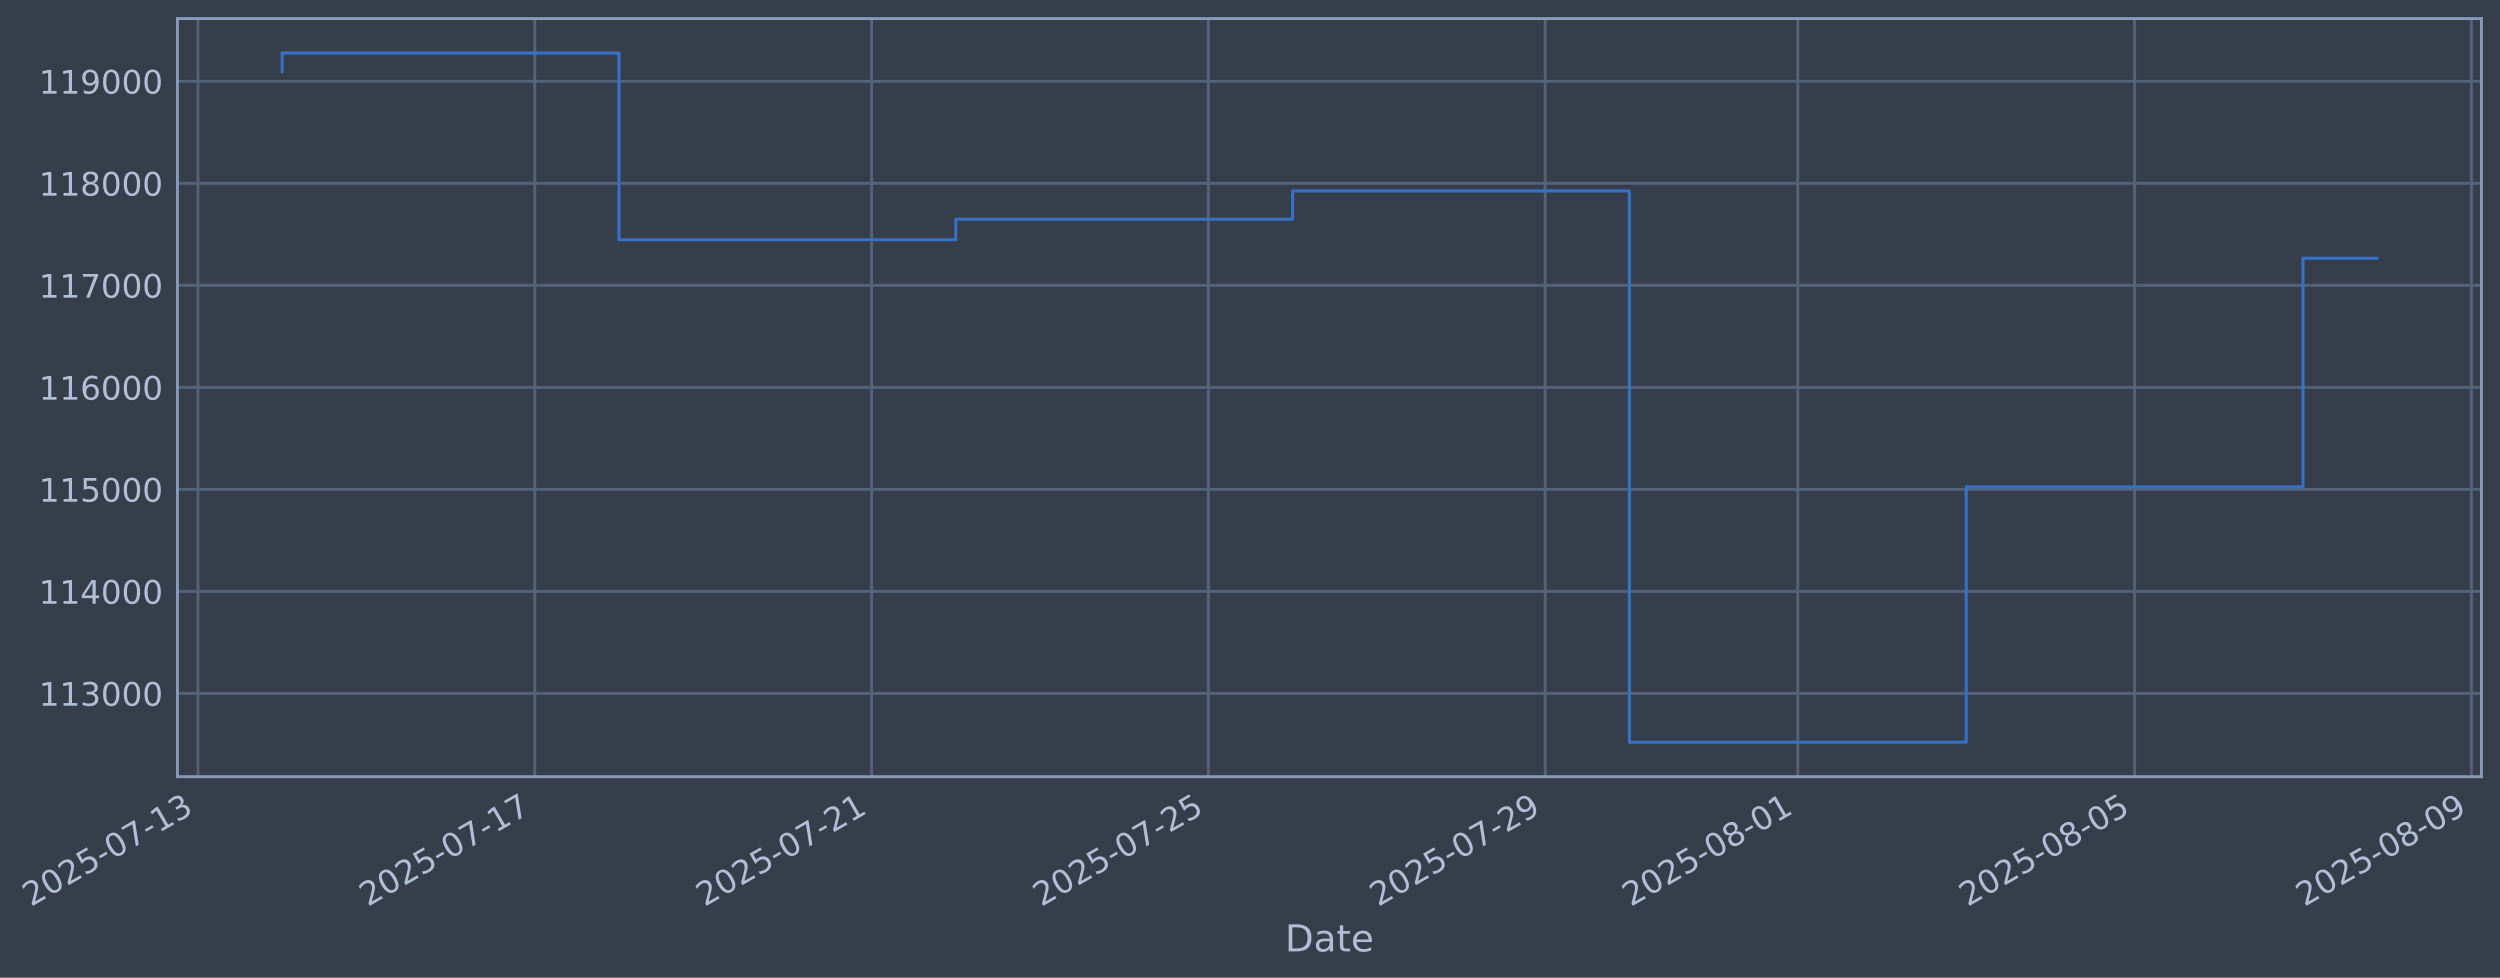
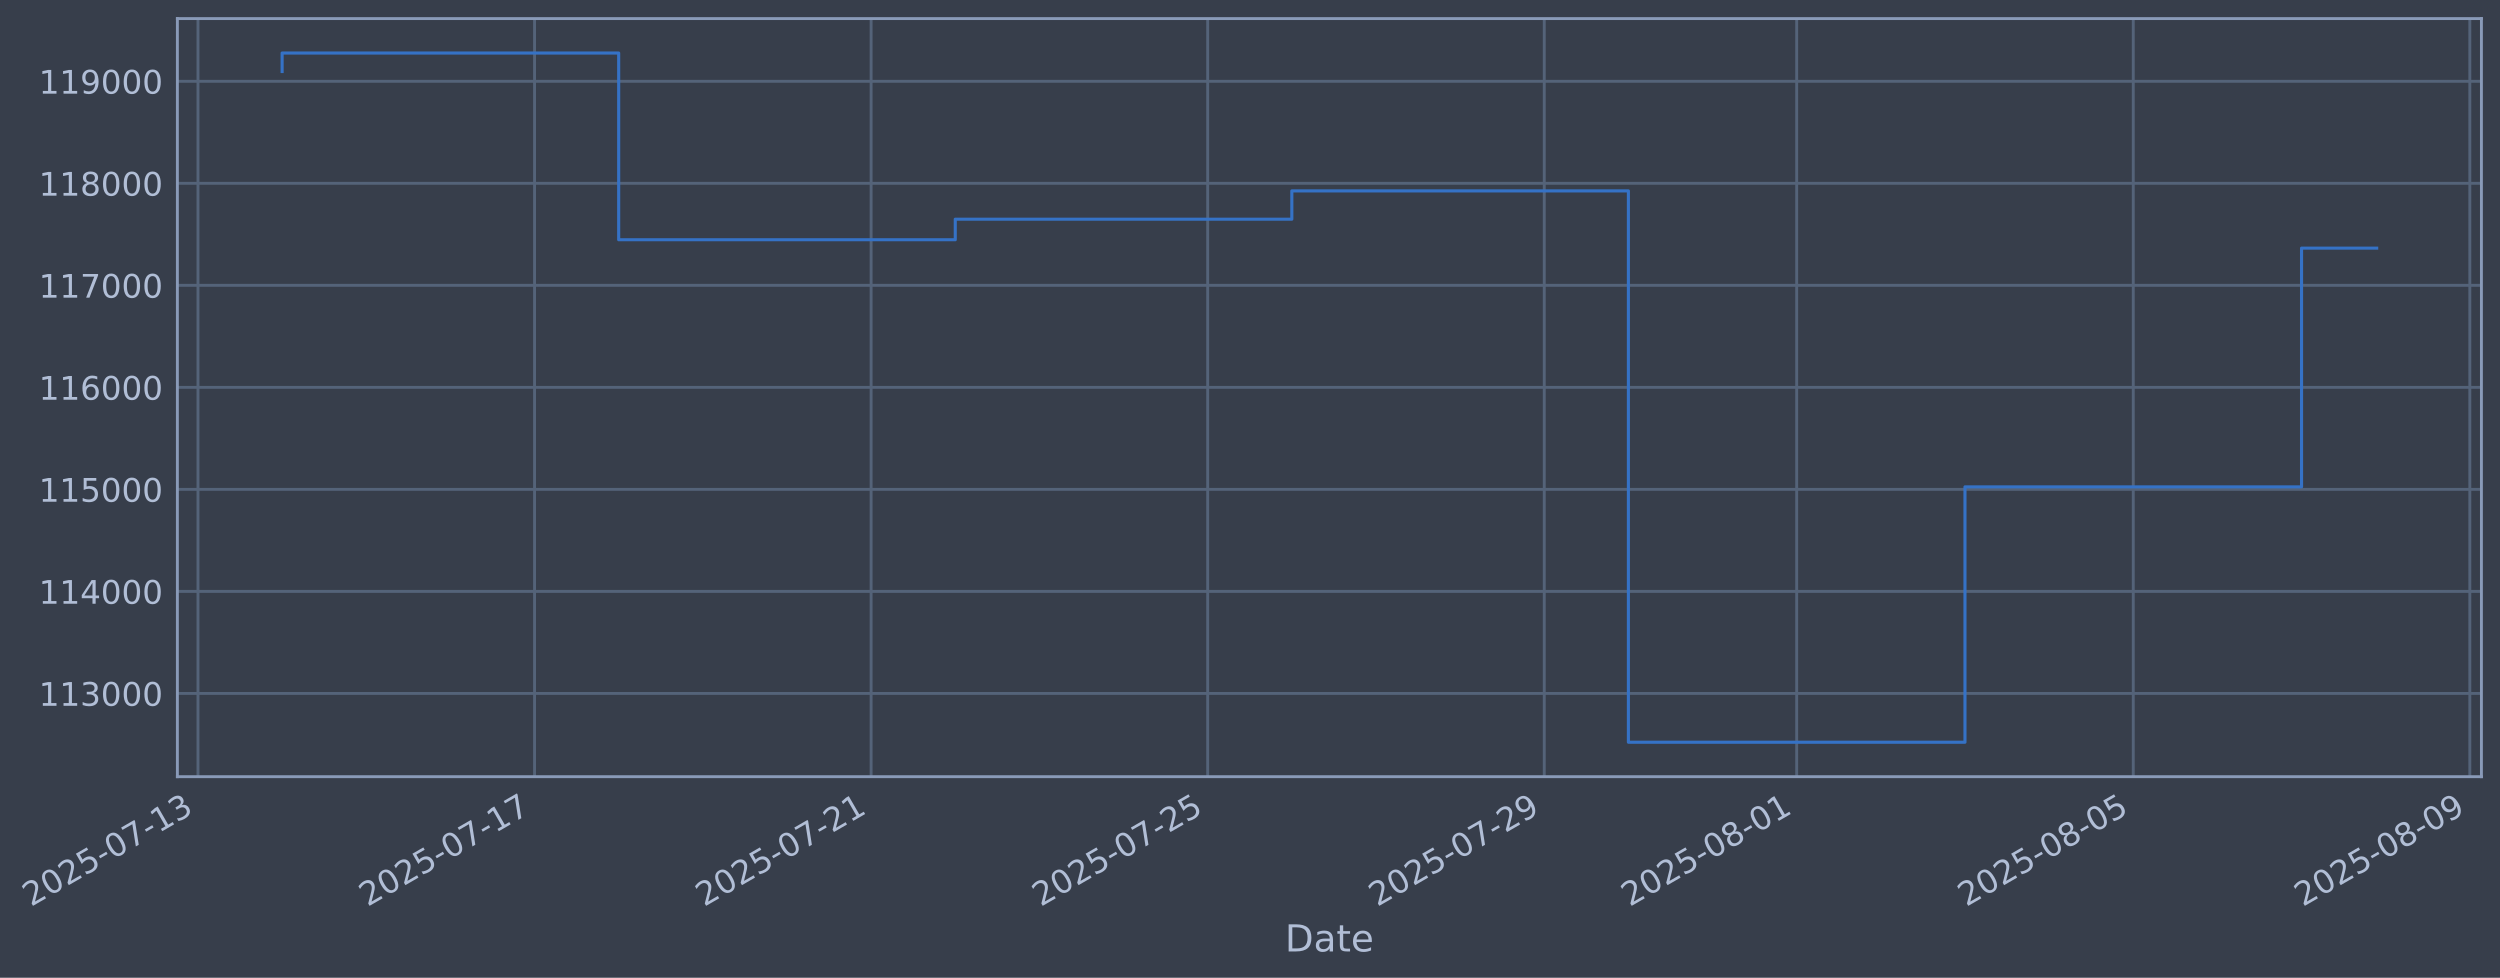
- <svg xmlns="http://www.w3.org/2000/svg" xmlns:xlink="http://www.w3.org/1999/xlink" width="968.759pt" height="378.87pt" viewBox="0 0 968.759 378.87" version="1.1">
+ <svg xmlns="http://www.w3.org/2000/svg" xmlns:xlink="http://www.w3.org/1999/xlink" width="968.735pt" height="378.87pt" viewBox="0 0 968.735 378.87" version="1.1">
  <defs>
    <style type="text/css">*{stroke-linejoin: round; stroke-linecap: butt}</style>
  </defs>
  <g id="figure_1">
    <g id="patch_1">
-       <path d="M 0 378.87  L 968.759 378.87  L 968.759 0  L 0 0  z " style="fill: #373e4b" />
+       <path d="M 0 378.87  L 968.735 378.87  L 968.735 0  L 0 0  z " style="fill: #373e4b" />
    </g>
    <g id="axes_1">
      <g id="patch_2">
-         <path d="M 68.759 300.96  L 961.559 300.96  L 961.559 7.2  L 68.759 7.2  z " style="fill: #373e4b" />
+         <path d="M 68.735 300.96  L 961.535 300.96  L 961.535 7.2  L 68.735 7.2  z " style="fill: #373e4b" />
      </g>
      <g id="matplotlib.axis_1">
        <g id="xtick_1">
          <g id="line2d_1">
-             <path d="M 76.713 300.96  L 76.713 7.2  " clip-path="url(#pa4a1d9146e)" style="fill: none; stroke: #546379; stroke-width: 1.12; stroke-linecap: square" />
+             <path d="M 76.713 300.96  L 76.713 7.2  " clip-path="url(#p622e4f90c9)" style="fill: none; stroke: #546379; stroke-width: 1.12; stroke-linecap: square" />
          </g>
          <g id="line2d_2" />
          <g id="text_1">
            <g style="fill: #b1bed6" transform="translate(11.98702 351.4642) rotate(-30) scale(0.126 -0.126)">
              <defs>
                <path id="DejaVuSans-32" d="M 1228 531  L 3431 531  L 3431 0  L 469 0  L 469 531  Q 828 903 1448 1529  Q 2069 2156 2228 2338  Q 2531 2678 2651 2914  Q 2772 3150 2772 3378  Q 2772 3750 2511 3984  Q 2250 4219 1831 4219  Q 1534 4219 1204 4116  Q 875 4013 500 3803  L 500 4441  Q 881 4594 1212 4672  Q 1544 4750 1819 4750  Q 2544 4750 2975 4387  Q 3406 4025 3406 3419  Q 3406 3131 3298 2873  Q 3191 2616 2906 2266  Q 2828 2175 2409 1742  Q 1991 1309 1228 531  z " transform="scale(0.015625)" />
                <path id="DejaVuSans-30" d="M 2034 4250  Q 1547 4250 1301 3770  Q 1056 3291 1056 2328  Q 1056 1369 1301 889  Q 1547 409 2034 409  Q 2525 409 2770 889  Q 3016 1369 3016 2328  Q 3016 3291 2770 3770  Q 2525 4250 2034 4250  z M 2034 4750  Q 2819 4750 3233 4129  Q 3647 3509 3647 2328  Q 3647 1150 3233 529  Q 2819 -91 2034 -91  Q 1250 -91 836 529  Q 422 1150 422 2328  Q 422 3509 836 4129  Q 1250 4750 2034 4750  z " transform="scale(0.015625)" />
                <path id="DejaVuSans-35" d="M 691 4666  L 3169 4666  L 3169 4134  L 1269 4134  L 1269 2991  Q 1406 3038 1543 3061  Q 1681 3084 1819 3084  Q 2600 3084 3056 2656  Q 3513 2228 3513 1497  Q 3513 744 3044 326  Q 2575 -91 1722 -91  Q 1428 -91 1123 -41  Q 819 9 494 109  L 494 744  Q 775 591 1075 516  Q 1375 441 1709 441  Q 2250 441 2565 725  Q 2881 1009 2881 1497  Q 2881 1984 2565 2268  Q 2250 2553 1709 2553  Q 1456 2553 1204 2497  Q 953 2441 691 2322  L 691 4666  z " transform="scale(0.015625)" />
                <path id="DejaVuSans-2d" d="M 313 2009  L 1997 2009  L 1997 1497  L 313 1497  L 313 2009  z " transform="scale(0.015625)" />
                <path id="DejaVuSans-37" d="M 525 4666  L 3525 4666  L 3525 4397  L 1831 0  L 1172 0  L 2766 4134  L 525 4134  L 525 4666  z " transform="scale(0.015625)" />
                <path id="DejaVuSans-31" d="M 794 531  L 1825 531  L 1825 4091  L 703 3866  L 703 4441  L 1819 4666  L 2450 4666  L 2450 531  L 3481 531  L 3481 0  L 794 0  L 794 531  z " transform="scale(0.015625)" />
                <path id="DejaVuSans-33" d="M 2597 2516  Q 3050 2419 3304 2112  Q 3559 1806 3559 1356  Q 3559 666 3084 287  Q 2609 -91 1734 -91  Q 1441 -91 1130 -33  Q 819 25 488 141  L 488 750  Q 750 597 1062 519  Q 1375 441 1716 441  Q 2309 441 2620 675  Q 2931 909 2931 1356  Q 2931 1769 2642 2001  Q 2353 2234 1838 2234  L 1294 2234  L 1294 2753  L 1863 2753  Q 2328 2753 2575 2939  Q 2822 3125 2822 3475  Q 2822 3834 2567 4026  Q 2313 4219 1838 4219  Q 1578 4219 1281 4162  Q 984 4106 628 3988  L 628 4550  Q 988 4650 1302 4700  Q 1616 4750 1894 4750  Q 2613 4750 3031 4423  Q 3450 4097 3450 3541  Q 3450 3153 3228 2886  Q 3006 2619 2597 2516  z " transform="scale(0.015625)" />
              </defs>
              <use xlink:href="#DejaVuSans-32" />
              <use xlink:href="#DejaVuSans-30" transform="translate(63.62305 0)" />
              <use xlink:href="#DejaVuSans-32" transform="translate(127.2461 0)" />
              <use xlink:href="#DejaVuSans-35" transform="translate(190.8691 0)" />
              <use xlink:href="#DejaVuSans-2d" transform="translate(254.4922 0)" />
              <use xlink:href="#DejaVuSans-30" transform="translate(290.5762 0)" />
              <use xlink:href="#DejaVuSans-37" transform="translate(354.1992 0)" />
              <use xlink:href="#DejaVuSans-2d" transform="translate(417.8223 0)" />
              <use xlink:href="#DejaVuSans-31" transform="translate(453.9062 0)" />
              <use xlink:href="#DejaVuSans-33" transform="translate(517.5293 0)" />
            </g>
          </g>
        </g>
        <g id="xtick_2">
          <g id="line2d_3">
-             <path d="M 207.225 300.96  L 207.225 7.2  " clip-path="url(#pa4a1d9146e)" style="fill: none; stroke: #546379; stroke-width: 1.12; stroke-linecap: square" />
+             <path d="M 207.132 300.96  L 207.132 7.2  " clip-path="url(#p622e4f90c9)" style="fill: none; stroke: #546379; stroke-width: 1.12; stroke-linecap: square" />
          </g>
          <g id="line2d_4" />
          <g id="text_2">
-             <g style="fill: #b1bed6" transform="translate(142.4997 351.4642) rotate(-30) scale(0.126 -0.126)">
+             <g style="fill: #b1bed6" transform="translate(142.4062 351.4642) rotate(-30) scale(0.126 -0.126)">
              <use xlink:href="#DejaVuSans-32" />
              <use xlink:href="#DejaVuSans-30" transform="translate(63.62305 0)" />
              <use xlink:href="#DejaVuSans-32" transform="translate(127.2461 0)" />
              <use xlink:href="#DejaVuSans-35" transform="translate(190.8691 0)" />
              <use xlink:href="#DejaVuSans-2d" transform="translate(254.4922 0)" />
              <use xlink:href="#DejaVuSans-30" transform="translate(290.5762 0)" />
              <use xlink:href="#DejaVuSans-37" transform="translate(354.1992 0)" />
              <use xlink:href="#DejaVuSans-2d" transform="translate(417.8223 0)" />
              <use xlink:href="#DejaVuSans-31" transform="translate(453.9062 0)" />
              <use xlink:href="#DejaVuSans-37" transform="translate(517.5293 0)" />
            </g>
          </g>
        </g>
        <g id="xtick_3">
          <g id="line2d_5">
-             <path d="M 337.738 300.96  L 337.738 7.2  " clip-path="url(#pa4a1d9146e)" style="fill: none; stroke: #546379; stroke-width: 1.12; stroke-linecap: square" />
+             <path d="M 337.551 300.96  L 337.551 7.2  " clip-path="url(#p622e4f90c9)" style="fill: none; stroke: #546379; stroke-width: 1.12; stroke-linecap: square" />
          </g>
          <g id="line2d_6" />
          <g id="text_3">
-             <g style="fill: #b1bed6" transform="translate(273.0124 351.4642) rotate(-30) scale(0.126 -0.126)">
+             <g style="fill: #b1bed6" transform="translate(272.8253 351.4642) rotate(-30) scale(0.126 -0.126)">
              <use xlink:href="#DejaVuSans-32" />
              <use xlink:href="#DejaVuSans-30" transform="translate(63.62305 0)" />
              <use xlink:href="#DejaVuSans-32" transform="translate(127.2461 0)" />
              <use xlink:href="#DejaVuSans-35" transform="translate(190.8691 0)" />
              <use xlink:href="#DejaVuSans-2d" transform="translate(254.4922 0)" />
              <use xlink:href="#DejaVuSans-30" transform="translate(290.5762 0)" />
              <use xlink:href="#DejaVuSans-37" transform="translate(354.1992 0)" />
              <use xlink:href="#DejaVuSans-2d" transform="translate(417.8223 0)" />
              <use xlink:href="#DejaVuSans-32" transform="translate(453.9062 0)" />
              <use xlink:href="#DejaVuSans-31" transform="translate(517.5293 0)" />
            </g>
          </g>
        </g>
        <g id="xtick_4">
          <g id="line2d_7">
-             <path d="M 468.251 300.96  L 468.251 7.2  " clip-path="url(#pa4a1d9146e)" style="fill: none; stroke: #546379; stroke-width: 1.12; stroke-linecap: square" />
+             <path d="M 467.97 300.96  L 467.97 7.2  " clip-path="url(#p622e4f90c9)" style="fill: none; stroke: #546379; stroke-width: 1.12; stroke-linecap: square" />
          </g>
          <g id="line2d_8" />
          <g id="text_4">
-             <g style="fill: #b1bed6" transform="translate(403.525 351.4642) rotate(-30) scale(0.126 -0.126)">
+             <g style="fill: #b1bed6" transform="translate(403.2445 351.4642) rotate(-30) scale(0.126 -0.126)">
              <use xlink:href="#DejaVuSans-32" />
              <use xlink:href="#DejaVuSans-30" transform="translate(63.62305 0)" />
              <use xlink:href="#DejaVuSans-32" transform="translate(127.2461 0)" />
              <use xlink:href="#DejaVuSans-35" transform="translate(190.8691 0)" />
              <use xlink:href="#DejaVuSans-2d" transform="translate(254.4922 0)" />
              <use xlink:href="#DejaVuSans-30" transform="translate(290.5762 0)" />
              <use xlink:href="#DejaVuSans-37" transform="translate(354.1992 0)" />
              <use xlink:href="#DejaVuSans-2d" transform="translate(417.8223 0)" />
              <use xlink:href="#DejaVuSans-32" transform="translate(453.9062 0)" />
              <use xlink:href="#DejaVuSans-35" transform="translate(517.5293 0)" />
            </g>
          </g>
        </g>
        <g id="xtick_5">
          <g id="line2d_9">
-             <path d="M 598.763 300.96  L 598.763 7.2  " clip-path="url(#pa4a1d9146e)" style="fill: none; stroke: #546379; stroke-width: 1.12; stroke-linecap: square" />
+             <path d="M 598.389 300.96  L 598.389 7.2  " clip-path="url(#p622e4f90c9)" style="fill: none; stroke: #546379; stroke-width: 1.12; stroke-linecap: square" />
          </g>
          <g id="line2d_10" />
          <g id="text_5">
-             <g style="fill: #b1bed6" transform="translate(534.0377 351.4642) rotate(-30) scale(0.126 -0.126)">
+             <g style="fill: #b1bed6" transform="translate(533.6637 351.4642) rotate(-30) scale(0.126 -0.126)">
              <defs>
                <path id="DejaVuSans-39" d="M 703 97  L 703 672  Q 941 559 1184 500  Q 1428 441 1663 441  Q 2288 441 2617 861  Q 2947 1281 2994 2138  Q 2813 1869 2534 1725  Q 2256 1581 1919 1581  Q 1219 1581 811 2004  Q 403 2428 403 3163  Q 403 3881 828 4315  Q 1253 4750 1959 4750  Q 2769 4750 3195 4129  Q 3622 3509 3622 2328  Q 3622 1225 3098 567  Q 2575 -91 1691 -91  Q 1453 -91 1209 -44  Q 966 3 703 97  z M 1959 2075  Q 2384 2075 2632 2365  Q 2881 2656 2881 3163  Q 2881 3666 2632 3958  Q 2384 4250 1959 4250  Q 1534 4250 1286 3958  Q 1038 3666 1038 3163  Q 1038 2656 1286 2365  Q 1534 2075 1959 2075  z " transform="scale(0.015625)" />
              </defs>
              <use xlink:href="#DejaVuSans-32" />
              <use xlink:href="#DejaVuSans-30" transform="translate(63.62305 0)" />
              <use xlink:href="#DejaVuSans-32" transform="translate(127.2461 0)" />
              <use xlink:href="#DejaVuSans-35" transform="translate(190.8691 0)" />
              <use xlink:href="#DejaVuSans-2d" transform="translate(254.4922 0)" />
              <use xlink:href="#DejaVuSans-30" transform="translate(290.5762 0)" />
              <use xlink:href="#DejaVuSans-37" transform="translate(354.1992 0)" />
              <use xlink:href="#DejaVuSans-2d" transform="translate(417.8223 0)" />
              <use xlink:href="#DejaVuSans-32" transform="translate(453.9062 0)" />
              <use xlink:href="#DejaVuSans-39" transform="translate(517.5293 0)" />
            </g>
          </g>
        </g>
        <g id="xtick_6">
          <g id="line2d_11">
-             <path d="M 696.648 300.96  L 696.648 7.2  " clip-path="url(#pa4a1d9146e)" style="fill: none; stroke: #546379; stroke-width: 1.12; stroke-linecap: square" />
+             <path d="M 696.204 300.96  L 696.204 7.2  " clip-path="url(#p622e4f90c9)" style="fill: none; stroke: #546379; stroke-width: 1.12; stroke-linecap: square" />
          </g>
          <g id="line2d_12" />
          <g id="text_6">
-             <g style="fill: #b1bed6" transform="translate(631.9222 351.4642) rotate(-30) scale(0.126 -0.126)">
+             <g style="fill: #b1bed6" transform="translate(631.478 351.4642) rotate(-30) scale(0.126 -0.126)">
              <defs>
                <path id="DejaVuSans-38" d="M 2034 2216  Q 1584 2216 1326 1975  Q 1069 1734 1069 1313  Q 1069 891 1326 650  Q 1584 409 2034 409  Q 2484 409 2743 651  Q 3003 894 3003 1313  Q 3003 1734 2745 1975  Q 2488 2216 2034 2216  z M 1403 2484  Q 997 2584 770 2862  Q 544 3141 544 3541  Q 544 4100 942 4425  Q 1341 4750 2034 4750  Q 2731 4750 3128 4425  Q 3525 4100 3525 3541  Q 3525 3141 3298 2862  Q 3072 2584 2669 2484  Q 3125 2378 3379 2068  Q 3634 1759 3634 1313  Q 3634 634 3220 271  Q 2806 -91 2034 -91  Q 1263 -91 848 271  Q 434 634 434 1313  Q 434 1759 690 2068  Q 947 2378 1403 2484  z M 1172 3481  Q 1172 3119 1398 2916  Q 1625 2713 2034 2713  Q 2441 2713 2670 2916  Q 2900 3119 2900 3481  Q 2900 3844 2670 4047  Q 2441 4250 2034 4250  Q 1625 4250 1398 4047  Q 1172 3844 1172 3481  z " transform="scale(0.015625)" />
              </defs>
              <use xlink:href="#DejaVuSans-32" />
              <use xlink:href="#DejaVuSans-30" transform="translate(63.62305 0)" />
              <use xlink:href="#DejaVuSans-32" transform="translate(127.2461 0)" />
              <use xlink:href="#DejaVuSans-35" transform="translate(190.8691 0)" />
              <use xlink:href="#DejaVuSans-2d" transform="translate(254.4922 0)" />
              <use xlink:href="#DejaVuSans-30" transform="translate(290.5762 0)" />
              <use xlink:href="#DejaVuSans-38" transform="translate(354.1992 0)" />
              <use xlink:href="#DejaVuSans-2d" transform="translate(417.8223 0)" />
              <use xlink:href="#DejaVuSans-30" transform="translate(453.9062 0)" />
              <use xlink:href="#DejaVuSans-31" transform="translate(517.5293 0)" />
            </g>
          </g>
        </g>
        <g id="xtick_7">
          <g id="line2d_13">
-             <path d="M 827.16 300.96  L 827.16 7.2  " clip-path="url(#pa4a1d9146e)" style="fill: none; stroke: #546379; stroke-width: 1.12; stroke-linecap: square" />
+             <path d="M 826.623 300.96  L 826.623 7.2  " clip-path="url(#p622e4f90c9)" style="fill: none; stroke: #546379; stroke-width: 1.12; stroke-linecap: square" />
          </g>
          <g id="line2d_14" />
          <g id="text_7">
-             <g style="fill: #b1bed6" transform="translate(762.4349 351.4642) rotate(-30) scale(0.126 -0.126)">
+             <g style="fill: #b1bed6" transform="translate(761.8972 351.4642) rotate(-30) scale(0.126 -0.126)">
              <use xlink:href="#DejaVuSans-32" />
              <use xlink:href="#DejaVuSans-30" transform="translate(63.62305 0)" />
              <use xlink:href="#DejaVuSans-32" transform="translate(127.2461 0)" />
              <use xlink:href="#DejaVuSans-35" transform="translate(190.8691 0)" />
              <use xlink:href="#DejaVuSans-2d" transform="translate(254.4922 0)" />
              <use xlink:href="#DejaVuSans-30" transform="translate(290.5762 0)" />
              <use xlink:href="#DejaVuSans-38" transform="translate(354.1992 0)" />
              <use xlink:href="#DejaVuSans-2d" transform="translate(417.8223 0)" />
              <use xlink:href="#DejaVuSans-30" transform="translate(453.9062 0)" />
              <use xlink:href="#DejaVuSans-35" transform="translate(517.5293 0)" />
            </g>
          </g>
        </g>
        <g id="xtick_8">
          <g id="line2d_15">
-             <path d="M 957.673 300.96  L 957.673 7.2  " clip-path="url(#pa4a1d9146e)" style="fill: none; stroke: #546379; stroke-width: 1.12; stroke-linecap: square" />
+             <path d="M 957.042 300.96  L 957.042 7.2  " clip-path="url(#p622e4f90c9)" style="fill: none; stroke: #546379; stroke-width: 1.12; stroke-linecap: square" />
          </g>
          <g id="line2d_16" />
          <g id="text_8">
-             <g style="fill: #b1bed6" transform="translate(892.9475 351.4642) rotate(-30) scale(0.126 -0.126)">
+             <g style="fill: #b1bed6" transform="translate(892.3164 351.4642) rotate(-30) scale(0.126 -0.126)">
              <use xlink:href="#DejaVuSans-32" />
              <use xlink:href="#DejaVuSans-30" transform="translate(63.62305 0)" />
              <use xlink:href="#DejaVuSans-32" transform="translate(127.2461 0)" />
              <use xlink:href="#DejaVuSans-35" transform="translate(190.8691 0)" />
              <use xlink:href="#DejaVuSans-2d" transform="translate(254.4922 0)" />
              <use xlink:href="#DejaVuSans-30" transform="translate(290.5762 0)" />
              <use xlink:href="#DejaVuSans-38" transform="translate(354.1992 0)" />
              <use xlink:href="#DejaVuSans-2d" transform="translate(417.8223 0)" />
              <use xlink:href="#DejaVuSans-30" transform="translate(453.9062 0)" />
              <use xlink:href="#DejaVuSans-39" transform="translate(517.5293 0)" />
            </g>
          </g>
        </g>
        <g id="text_9">
-           <g style="fill: #b1bed6" transform="translate(497.9497 368.6753) scale(0.144 -0.144)">
+           <g style="fill: #b1bed6" transform="translate(497.9264 368.6753) scale(0.144 -0.144)">
            <defs>
              <path id="DejaVuSans-44" d="M 1259 4147  L 1259 519  L 2022 519  Q 2988 519 3436 956  Q 3884 1394 3884 2338  Q 3884 3275 3436 3711  Q 2988 4147 2022 4147  L 1259 4147  z M 628 4666  L 1925 4666  Q 3281 4666 3915 4102  Q 4550 3538 4550 2338  Q 4550 1131 3912 565  Q 3275 0 1925 0  L 628 0  L 628 4666  z " transform="scale(0.015625)" />
              <path id="DejaVuSans-61" d="M 2194 1759  Q 1497 1759 1228 1600  Q 959 1441 959 1056  Q 959 750 1161 570  Q 1363 391 1709 391  Q 2188 391 2477 730  Q 2766 1069 2766 1631  L 2766 1759  L 2194 1759  z M 3341 1997  L 3341 0  L 2766 0  L 2766 531  Q 2569 213 2275 61  Q 1981 -91 1556 -91  Q 1019 -91 701 211  Q 384 513 384 1019  Q 384 1609 779 1909  Q 1175 2209 1959 2209  L 2766 2209  L 2766 2266  Q 2766 2663 2505 2880  Q 2244 3097 1772 3097  Q 1472 3097 1187 3025  Q 903 2953 641 2809  L 641 3341  Q 956 3463 1253 3523  Q 1550 3584 1831 3584  Q 2591 3584 2966 3190  Q 3341 2797 3341 1997  z " transform="scale(0.015625)" />
              <path id="DejaVuSans-74" d="M 1172 4494  L 1172 3500  L 2356 3500  L 2356 3053  L 1172 3053  L 1172 1153  Q 1172 725 1289 603  Q 1406 481 1766 481  L 2356 481  L 2356 0  L 1766 0  Q 1100 0 847 248  Q 594 497 594 1153  L 594 3053  L 172 3053  L 172 3500  L 594 3500  L 594 4494  L 1172 4494  z " transform="scale(0.015625)" />
              <path id="DejaVuSans-65" d="M 3597 1894  L 3597 1613  L 953 1613  Q 991 1019 1311 708  Q 1631 397 2203 397  Q 2534 397 2845 478  Q 3156 559 3463 722  L 3463 178  Q 3153 47 2828 -22  Q 2503 -91 2169 -91  Q 1331 -91 842 396  Q 353 884 353 1716  Q 353 2575 817 3079  Q 1281 3584 2069 3584  Q 2775 3584 3186 3129  Q 3597 2675 3597 1894  z M 3022 2063  Q 3016 2534 2758 2815  Q 2500 3097 2075 3097  Q 1594 3097 1305 2825  Q 1016 2553 972 2059  L 3022 2063  z " transform="scale(0.015625)" />
            </defs>
            <use xlink:href="#DejaVuSans-44" />
            <use xlink:href="#DejaVuSans-61" transform="translate(77.00195 0)" />
            <use xlink:href="#DejaVuSans-74" transform="translate(138.2812 0)" />
            <use xlink:href="#DejaVuSans-65" transform="translate(177.4902 0)" />
          </g>
        </g>
      </g>
      <g id="matplotlib.axis_2">
        <g id="ytick_1">
          <g id="line2d_17">
-             <path d="M 68.759 268.698  L 961.559 268.698  " clip-path="url(#pa4a1d9146e)" style="fill: none; stroke: #546379; stroke-width: 1.12; stroke-linecap: square" />
+             <path d="M 68.735 268.698  L 961.535 268.698  " clip-path="url(#p622e4f90c9)" style="fill: none; stroke: #546379; stroke-width: 1.12; stroke-linecap: square" />
          </g>
          <g id="line2d_18" />
          <g id="text_10">
-             <g style="fill: #b1bed6" transform="translate(15.05837 273.4854) scale(0.126 -0.126)">
+             <g style="fill: #b1bed6" transform="translate(15.035 273.4854) scale(0.126 -0.126)">
              <use xlink:href="#DejaVuSans-31" />
              <use xlink:href="#DejaVuSans-31" transform="translate(63.62305 0)" />
              <use xlink:href="#DejaVuSans-33" transform="translate(127.2461 0)" />
              <use xlink:href="#DejaVuSans-30" transform="translate(190.8691 0)" />
              <use xlink:href="#DejaVuSans-30" transform="translate(254.4922 0)" />
              <use xlink:href="#DejaVuSans-30" transform="translate(318.1152 0)" />
            </g>
          </g>
        </g>
        <g id="ytick_2">
          <g id="line2d_19">
-             <path d="M 68.759 229.165  L 961.559 229.165  " clip-path="url(#pa4a1d9146e)" style="fill: none; stroke: #546379; stroke-width: 1.12; stroke-linecap: square" />
+             <path d="M 68.735 229.165  L 961.535 229.165  " clip-path="url(#p622e4f90c9)" style="fill: none; stroke: #546379; stroke-width: 1.12; stroke-linecap: square" />
          </g>
          <g id="line2d_20" />
          <g id="text_11">
-             <g style="fill: #b1bed6" transform="translate(15.05837 233.952) scale(0.126 -0.126)">
+             <g style="fill: #b1bed6" transform="translate(15.035 233.952) scale(0.126 -0.126)">
              <defs>
                <path id="DejaVuSans-34" d="M 2419 4116  L 825 1625  L 2419 1625  L 2419 4116  z M 2253 4666  L 3047 4666  L 3047 1625  L 3713 1625  L 3713 1100  L 3047 1100  L 3047 0  L 2419 0  L 2419 1100  L 313 1100  L 313 1709  L 2253 4666  z " transform="scale(0.015625)" />
              </defs>
              <use xlink:href="#DejaVuSans-31" />
              <use xlink:href="#DejaVuSans-31" transform="translate(63.62305 0)" />
              <use xlink:href="#DejaVuSans-34" transform="translate(127.2461 0)" />
              <use xlink:href="#DejaVuSans-30" transform="translate(190.8691 0)" />
              <use xlink:href="#DejaVuSans-30" transform="translate(254.4922 0)" />
              <use xlink:href="#DejaVuSans-30" transform="translate(318.1152 0)" />
            </g>
          </g>
        </g>
        <g id="ytick_3">
          <g id="line2d_21">
-             <path d="M 68.759 189.631  L 961.559 189.631  " clip-path="url(#pa4a1d9146e)" style="fill: none; stroke: #546379; stroke-width: 1.12; stroke-linecap: square" />
+             <path d="M 68.735 189.631  L 961.535 189.631  " clip-path="url(#p622e4f90c9)" style="fill: none; stroke: #546379; stroke-width: 1.12; stroke-linecap: square" />
          </g>
          <g id="line2d_22" />
          <g id="text_12">
-             <g style="fill: #b1bed6" transform="translate(15.05837 194.4185) scale(0.126 -0.126)">
+             <g style="fill: #b1bed6" transform="translate(15.035 194.4185) scale(0.126 -0.126)">
              <use xlink:href="#DejaVuSans-31" />
              <use xlink:href="#DejaVuSans-31" transform="translate(63.62305 0)" />
              <use xlink:href="#DejaVuSans-35" transform="translate(127.2461 0)" />
              <use xlink:href="#DejaVuSans-30" transform="translate(190.8691 0)" />
              <use xlink:href="#DejaVuSans-30" transform="translate(254.4922 0)" />
              <use xlink:href="#DejaVuSans-30" transform="translate(318.1152 0)" />
            </g>
          </g>
        </g>
        <g id="ytick_4">
          <g id="line2d_23">
-             <path d="M 68.759 150.098  L 961.559 150.098  " clip-path="url(#pa4a1d9146e)" style="fill: none; stroke: #546379; stroke-width: 1.12; stroke-linecap: square" />
+             <path d="M 68.735 150.098  L 961.535 150.098  " clip-path="url(#p622e4f90c9)" style="fill: none; stroke: #546379; stroke-width: 1.12; stroke-linecap: square" />
          </g>
          <g id="line2d_24" />
          <g id="text_13">
-             <g style="fill: #b1bed6" transform="translate(15.05837 154.885) scale(0.126 -0.126)">
+             <g style="fill: #b1bed6" transform="translate(15.035 154.885) scale(0.126 -0.126)">
              <defs>
                <path id="DejaVuSans-36" d="M 2113 2584  Q 1688 2584 1439 2293  Q 1191 2003 1191 1497  Q 1191 994 1439 701  Q 1688 409 2113 409  Q 2538 409 2786 701  Q 3034 994 3034 1497  Q 3034 2003 2786 2293  Q 2538 2584 2113 2584  z M 3366 4563  L 3366 3988  Q 3128 4100 2886 4159  Q 2644 4219 2406 4219  Q 1781 4219 1451 3797  Q 1122 3375 1075 2522  Q 1259 2794 1537 2939  Q 1816 3084 2150 3084  Q 2853 3084 3261 2657  Q 3669 2231 3669 1497  Q 3669 778 3244 343  Q 2819 -91 2113 -91  Q 1303 -91 875 529  Q 447 1150 447 2328  Q 447 3434 972 4092  Q 1497 4750 2381 4750  Q 2619 4750 2861 4703  Q 3103 4656 3366 4563  z " transform="scale(0.015625)" />
              </defs>
              <use xlink:href="#DejaVuSans-31" />
              <use xlink:href="#DejaVuSans-31" transform="translate(63.62305 0)" />
              <use xlink:href="#DejaVuSans-36" transform="translate(127.2461 0)" />
              <use xlink:href="#DejaVuSans-30" transform="translate(190.8691 0)" />
              <use xlink:href="#DejaVuSans-30" transform="translate(254.4922 0)" />
              <use xlink:href="#DejaVuSans-30" transform="translate(318.1152 0)" />
            </g>
          </g>
        </g>
        <g id="ytick_5">
          <g id="line2d_25">
-             <path d="M 68.759 110.565  L 961.559 110.565  " clip-path="url(#pa4a1d9146e)" style="fill: none; stroke: #546379; stroke-width: 1.12; stroke-linecap: square" />
+             <path d="M 68.735 110.565  L 961.535 110.565  " clip-path="url(#p622e4f90c9)" style="fill: none; stroke: #546379; stroke-width: 1.12; stroke-linecap: square" />
          </g>
          <g id="line2d_26" />
          <g id="text_14">
-             <g style="fill: #b1bed6" transform="translate(15.05837 115.3515) scale(0.126 -0.126)">
+             <g style="fill: #b1bed6" transform="translate(15.035 115.3515) scale(0.126 -0.126)">
              <use xlink:href="#DejaVuSans-31" />
              <use xlink:href="#DejaVuSans-31" transform="translate(63.62305 0)" />
              <use xlink:href="#DejaVuSans-37" transform="translate(127.2461 0)" />
              <use xlink:href="#DejaVuSans-30" transform="translate(190.8691 0)" />
              <use xlink:href="#DejaVuSans-30" transform="translate(254.4922 0)" />
              <use xlink:href="#DejaVuSans-30" transform="translate(318.1152 0)" />
            </g>
          </g>
        </g>
        <g id="ytick_6">
          <g id="line2d_27">
-             <path d="M 68.759 71.031  L 961.559 71.031  " clip-path="url(#pa4a1d9146e)" style="fill: none; stroke: #546379; stroke-width: 1.12; stroke-linecap: square" />
+             <path d="M 68.735 71.031  L 961.535 71.031  " clip-path="url(#p622e4f90c9)" style="fill: none; stroke: #546379; stroke-width: 1.12; stroke-linecap: square" />
          </g>
          <g id="line2d_28" />
          <g id="text_15">
-             <g style="fill: #b1bed6" transform="translate(15.05837 75.81806) scale(0.126 -0.126)">
+             <g style="fill: #b1bed6" transform="translate(15.035 75.81806) scale(0.126 -0.126)">
              <use xlink:href="#DejaVuSans-31" />
              <use xlink:href="#DejaVuSans-31" transform="translate(63.62305 0)" />
              <use xlink:href="#DejaVuSans-38" transform="translate(127.2461 0)" />
              <use xlink:href="#DejaVuSans-30" transform="translate(190.8691 0)" />
              <use xlink:href="#DejaVuSans-30" transform="translate(254.4922 0)" />
              <use xlink:href="#DejaVuSans-30" transform="translate(318.1152 0)" />
            </g>
          </g>
        </g>
        <g id="ytick_7">
          <g id="line2d_29">
-             <path d="M 68.759 31.498  L 961.559 31.498  " clip-path="url(#pa4a1d9146e)" style="fill: none; stroke: #546379; stroke-width: 1.12; stroke-linecap: square" />
+             <path d="M 68.735 31.498  L 961.535 31.498  " clip-path="url(#p622e4f90c9)" style="fill: none; stroke: #546379; stroke-width: 1.12; stroke-linecap: square" />
          </g>
          <g id="line2d_30" />
          <g id="text_16">
-             <g style="fill: #b1bed6" transform="translate(15.05837 36.28458) scale(0.126 -0.126)">
+             <g style="fill: #b1bed6" transform="translate(15.035 36.28458) scale(0.126 -0.126)">
              <use xlink:href="#DejaVuSans-31" />
              <use xlink:href="#DejaVuSans-31" transform="translate(63.62305 0)" />
              <use xlink:href="#DejaVuSans-39" transform="translate(127.2461 0)" />
              <use xlink:href="#DejaVuSans-30" transform="translate(190.8691 0)" />
              <use xlink:href="#DejaVuSans-30" transform="translate(254.4922 0)" />
              <use xlink:href="#DejaVuSans-30" transform="translate(318.1152 0)" />
            </g>
          </g>
        </g>
      </g>
      <g id="line2d_31">
-         <path d="M 109.341 27.726  L 109.341 20.553  L 239.853 20.553  L 239.853 92.901  L 370.366 92.901  L 370.366 84.934  L 500.879 84.934  L 500.879 73.974  L 631.391 73.974  L 631.391 287.607  L 761.904 287.607  L 761.904 188.664  L 892.417 188.664  L 892.417 100.066  L 920.977 100.066  " clip-path="url(#pa4a1d9146e)" style="fill: none; stroke: #3572c6; stroke-width: 1.2; stroke-linecap: square" />
+         <path d="M 109.317 27.726  L 109.317 20.553  L 239.736 20.553  L 239.736 92.901  L 370.156 92.901  L 370.156 84.934  L 500.575 84.934  L 500.575 73.974  L 630.994 73.974  L 630.994 287.607  L 761.413 287.607  L 761.413 188.664  L 891.832 188.664  L 891.832 96.15  L 920.954 96.15  " clip-path="url(#p622e4f90c9)" style="fill: none; stroke: #3572c6; stroke-width: 1.2; stroke-linecap: square" />
      </g>
      <g id="patch_3">
-         <path d="M 68.759 300.96  L 68.759 7.2  " style="fill: none; stroke: #899ab8; stroke-width: 1.12; stroke-linejoin: miter; stroke-linecap: square" />
+         <path d="M 68.735 300.96  L 68.735 7.2  " style="fill: none; stroke: #899ab8; stroke-width: 1.12; stroke-linejoin: miter; stroke-linecap: square" />
      </g>
      <g id="patch_4">
-         <path d="M 961.559 300.96  L 961.559 7.2  " style="fill: none; stroke: #899ab8; stroke-width: 1.12; stroke-linejoin: miter; stroke-linecap: square" />
+         <path d="M 961.535 300.96  L 961.535 7.2  " style="fill: none; stroke: #899ab8; stroke-width: 1.12; stroke-linejoin: miter; stroke-linecap: square" />
      </g>
      <g id="patch_5">
-         <path d="M 68.759 300.96  L 961.559 300.96  " style="fill: none; stroke: #899ab8; stroke-width: 1.12; stroke-linejoin: miter; stroke-linecap: square" />
+         <path d="M 68.735 300.96  L 961.535 300.96  " style="fill: none; stroke: #899ab8; stroke-width: 1.12; stroke-linejoin: miter; stroke-linecap: square" />
      </g>
      <g id="patch_6">
-         <path d="M 68.759 7.2  L 961.559 7.2  " style="fill: none; stroke: #899ab8; stroke-width: 1.12; stroke-linejoin: miter; stroke-linecap: square" />
+         <path d="M 68.735 7.2  L 961.535 7.2  " style="fill: none; stroke: #899ab8; stroke-width: 1.12; stroke-linejoin: miter; stroke-linecap: square" />
      </g>
    </g>
  </g>
  <defs>
-     <clipPath id="pa4a1d9146e">
-       <rect x="68.759" y="7.2" width="892.8" height="293.76" />
+     <clipPath id="p622e4f90c9">
+       <rect x="68.735" y="7.2" width="892.8" height="293.76" />
    </clipPath>
  </defs>
</svg>
